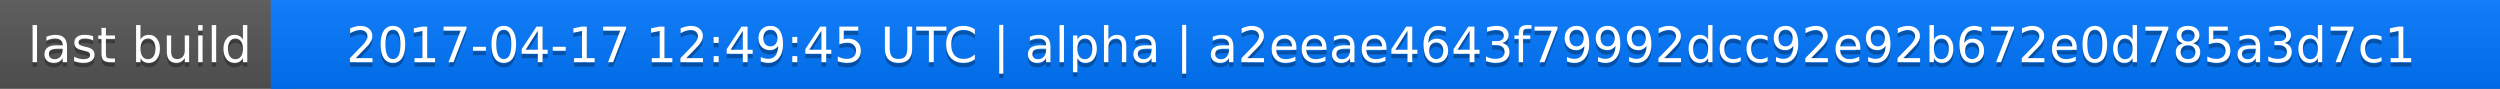
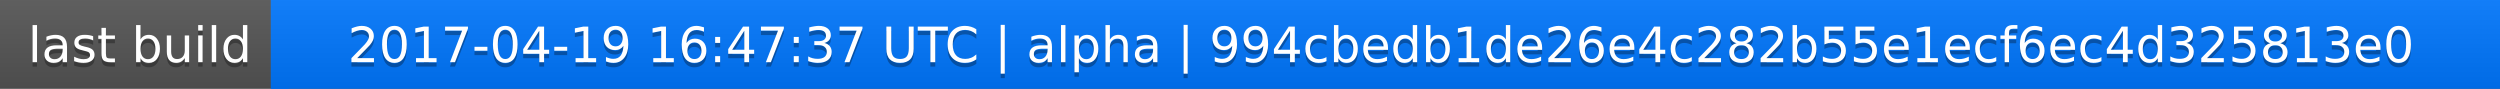
<svg xmlns="http://www.w3.org/2000/svg" width="563" height="20">
  <linearGradient id="a" x2="0" y2="100%">
    <stop offset="0" stop-color="#bbb" stop-opacity=".1" />
    <stop offset="1" stop-opacity=".1" />
  </linearGradient>
  <rect rx="0" width="563" height="20" fill="#555" />
  <rect rx="0" x="61" width="502" height="20" fill="#07f" />
  <path fill="#07f" d="M61 0h4v20h-4z" />
  <rect rx="0" width="563" height="20" fill="url(#a)" />
  <g fill="#fff" text-anchor="middle" font-family="DejaVu Sans,Verdana,Geneva,sans-serif" font-size="11">
    <text x="31.5" y="15" fill="#010101" fill-opacity=".3">last build</text>
    <text x="31.5" y="14">last build</text>
-     <text x="311" y="15" fill="#010101" fill-opacity=".3">2017-04-17 12:49:45 UTC | alpha | a2eeae4643f79992dcc92e92b672e0d785a3d7c1</text>
-     <text x="311" y="14">2017-04-17 12:49:45 UTC | alpha | a2eeae4643f79992dcc92e92b672e0d785a3d7c1</text>
+     <text x="311" y="15" fill="#010101" fill-opacity=".3">2017-04-19 16:47:37 UTC | alpha | 994cbedb1de26e4c282b55e1ecf6ec4d325813e0</text>
+     <text x="311" y="14">2017-04-19 16:47:37 UTC | alpha | 994cbedb1de26e4c282b55e1ecf6ec4d325813e0</text>
  </g>
</svg>
